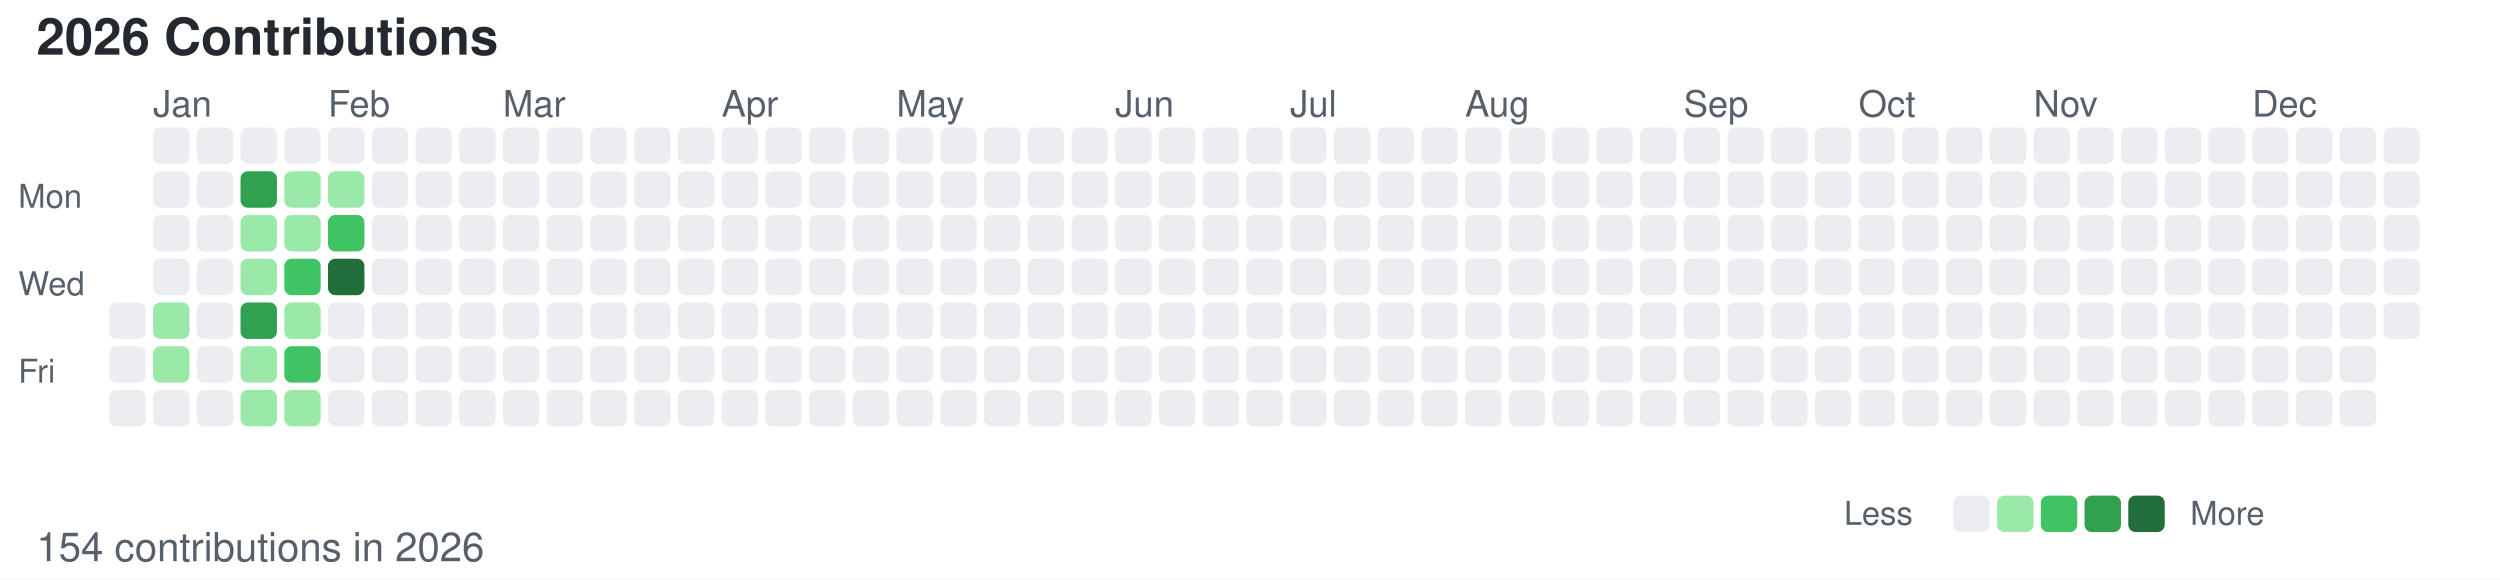
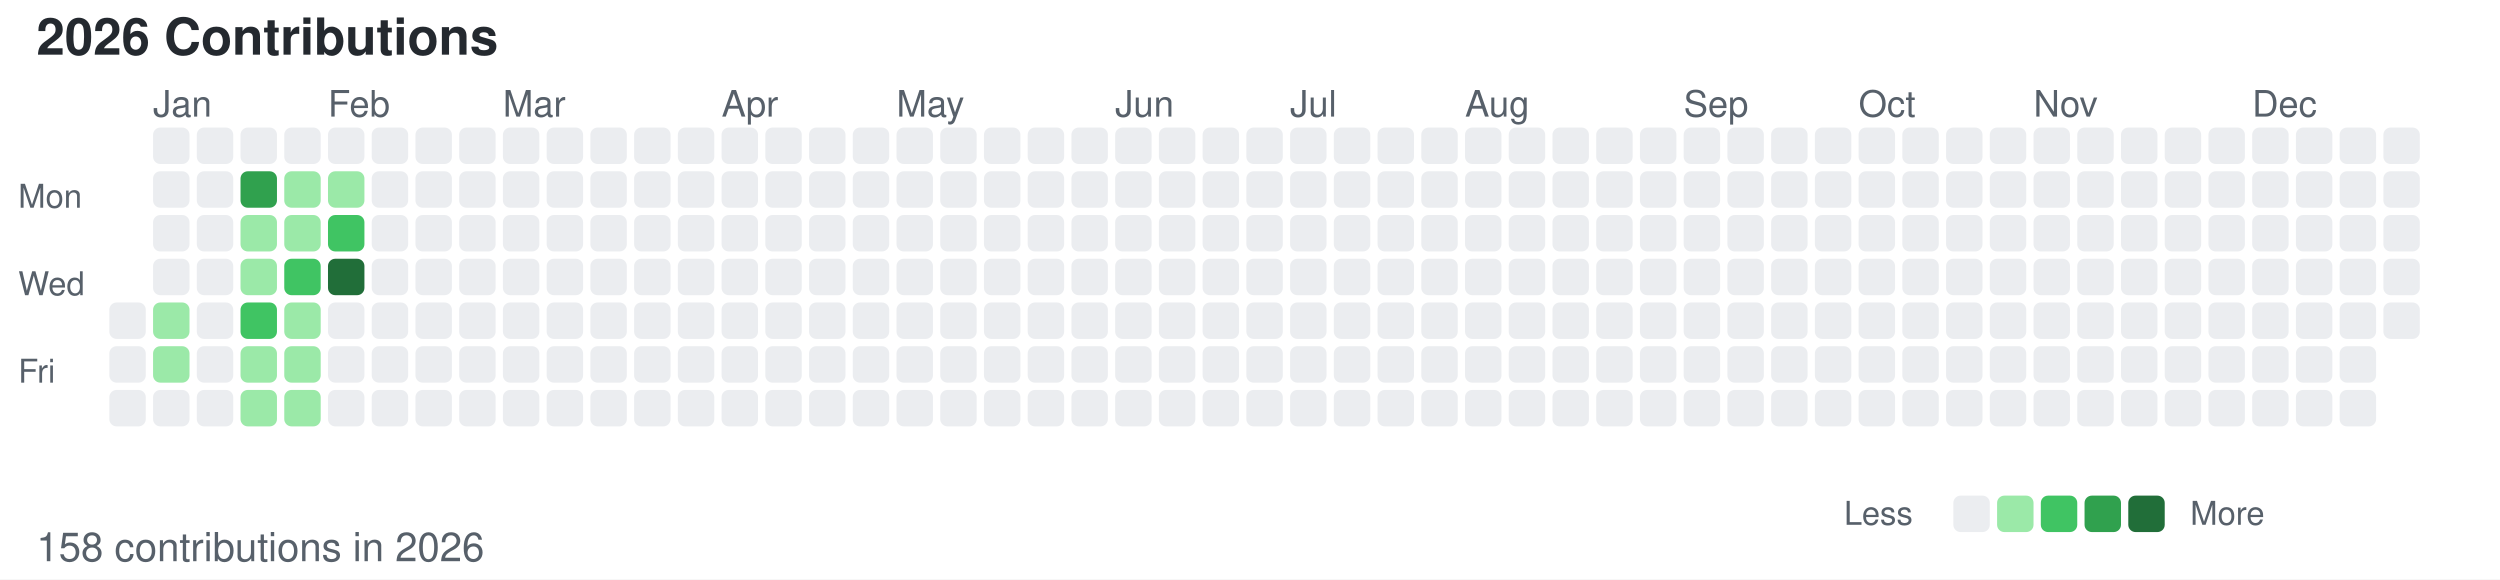
<svg xmlns="http://www.w3.org/2000/svg" width="686" height="159">
  <style>
        /* 默认浅色模式 */
        .bg { fill: #ffffff; }
        .text-primary { fill: #24292f; }
        .text-secondary { fill: #57606a; }
        .level-0 { fill: #ebedf0; }
        .level-1 { fill: #9be9a8; }
        .level-2 { fill: #40c463; }
        .level-3 { fill: #30a14e; }
        .level-4 { fill: #216e39; }
        
        /* 深色模式 */
        @media (prefers-color-scheme: dark) {
            .bg { fill: #0d1117; }
            .text-primary { fill: #c9d1d9; }
            .text-secondary { fill: #8b949e; }
            .level-0 { fill: #161b22; }
            .level-1 { fill: #0e4429; }
            .level-2 { fill: #006d32; }
            .level-3 { fill: #26a641; }
            .level-4 { fill: #39d353; }
        }
    </style>
  <rect width="686" height="159" class="bg" />
  <text x="10" y="15" font-family="-apple-system, BlinkMacSystemFont, Segoe UI, Helvetica, Arial, sans-serif" font-size="14" class="text-primary" font-weight="600">2026 Contributions</text>
  <text x="5" y="57" font-family="-apple-system, BlinkMacSystemFont, Segoe UI, Helvetica, Arial, sans-serif" font-size="9" class="text-secondary" text-anchor="start">Mon</text>
  <text x="5" y="81" font-family="-apple-system, BlinkMacSystemFont, Segoe UI, Helvetica, Arial, sans-serif" font-size="9" class="text-secondary" text-anchor="start">Wed</text>
  <text x="5" y="105" font-family="-apple-system, BlinkMacSystemFont, Segoe UI, Helvetica, Arial, sans-serif" font-size="9" class="text-secondary" text-anchor="start">Fri</text>
  <text x="42" y="32" font-family="-apple-system, BlinkMacSystemFont, Segoe UI, Helvetica, Arial, sans-serif" font-size="10" class="text-secondary">Jan</text>
  <text x="90" y="32" font-family="-apple-system, BlinkMacSystemFont, Segoe UI, Helvetica, Arial, sans-serif" font-size="10" class="text-secondary">Feb</text>
  <text x="138" y="32" font-family="-apple-system, BlinkMacSystemFont, Segoe UI, Helvetica, Arial, sans-serif" font-size="10" class="text-secondary">Mar</text>
  <text x="198" y="32" font-family="-apple-system, BlinkMacSystemFont, Segoe UI, Helvetica, Arial, sans-serif" font-size="10" class="text-secondary">Apr</text>
  <text x="246" y="32" font-family="-apple-system, BlinkMacSystemFont, Segoe UI, Helvetica, Arial, sans-serif" font-size="10" class="text-secondary">May</text>
  <text x="306" y="32" font-family="-apple-system, BlinkMacSystemFont, Segoe UI, Helvetica, Arial, sans-serif" font-size="10" class="text-secondary">Jun</text>
  <text x="354" y="32" font-family="-apple-system, BlinkMacSystemFont, Segoe UI, Helvetica, Arial, sans-serif" font-size="10" class="text-secondary">Jul</text>
  <text x="402" y="32" font-family="-apple-system, BlinkMacSystemFont, Segoe UI, Helvetica, Arial, sans-serif" font-size="10" class="text-secondary">Aug</text>
  <text x="462" y="32" font-family="-apple-system, BlinkMacSystemFont, Segoe UI, Helvetica, Arial, sans-serif" font-size="10" class="text-secondary">Sep</text>
  <text x="510" y="32" font-family="-apple-system, BlinkMacSystemFont, Segoe UI, Helvetica, Arial, sans-serif" font-size="10" class="text-secondary">Oct</text>
  <text x="558" y="32" font-family="-apple-system, BlinkMacSystemFont, Segoe UI, Helvetica, Arial, sans-serif" font-size="10" class="text-secondary">Nov</text>
  <text x="618" y="32" font-family="-apple-system, BlinkMacSystemFont, Segoe UI, Helvetica, Arial, sans-serif" font-size="10" class="text-secondary">Dec</text>
  <rect x="30" y="83" width="10" height="10" class="level-0" rx="2" ry="2" />
  <rect x="30" y="95" width="10" height="10" class="level-0" rx="2" ry="2" />
  <rect x="30" y="107" width="10" height="10" class="level-0" rx="2" ry="2" />
  <rect x="42" y="35" width="10" height="10" class="level-0" rx="2" ry="2" />
  <rect x="42" y="47" width="10" height="10" class="level-0" rx="2" ry="2" />
  <rect x="42" y="59" width="10" height="10" class="level-0" rx="2" ry="2" />
  <rect x="42" y="71" width="10" height="10" class="level-0" rx="2" ry="2" />
  <rect x="42" y="83" width="10" height="10" class="level-1" rx="2" ry="2" />
  <rect x="42" y="95" width="10" height="10" class="level-1" rx="2" ry="2" />
  <rect x="42" y="107" width="10" height="10" class="level-0" rx="2" ry="2" />
  <rect x="54" y="35" width="10" height="10" class="level-0" rx="2" ry="2" />
  <rect x="54" y="47" width="10" height="10" class="level-0" rx="2" ry="2" />
  <rect x="54" y="59" width="10" height="10" class="level-0" rx="2" ry="2" />
  <rect x="54" y="71" width="10" height="10" class="level-0" rx="2" ry="2" />
  <rect x="54" y="83" width="10" height="10" class="level-0" rx="2" ry="2" />
  <rect x="54" y="95" width="10" height="10" class="level-0" rx="2" ry="2" />
  <rect x="54" y="107" width="10" height="10" class="level-0" rx="2" ry="2" />
  <rect x="66" y="35" width="10" height="10" class="level-0" rx="2" ry="2" />
  <rect x="66" y="47" width="10" height="10" class="level-3" rx="2" ry="2" />
  <rect x="66" y="59" width="10" height="10" class="level-1" rx="2" ry="2" />
  <rect x="66" y="71" width="10" height="10" class="level-1" rx="2" ry="2" />
-   <rect x="66" y="83" width="10" height="10" class="level-3" rx="2" ry="2" />
+   <rect x="66" y="83" width="10" height="10" class="level-2" rx="2" ry="2" />
  <rect x="66" y="95" width="10" height="10" class="level-1" rx="2" ry="2" />
  <rect x="66" y="107" width="10" height="10" class="level-1" rx="2" ry="2" />
  <rect x="78" y="35" width="10" height="10" class="level-0" rx="2" ry="2" />
  <rect x="78" y="47" width="10" height="10" class="level-1" rx="2" ry="2" />
  <rect x="78" y="59" width="10" height="10" class="level-1" rx="2" ry="2" />
  <rect x="78" y="71" width="10" height="10" class="level-2" rx="2" ry="2" />
  <rect x="78" y="83" width="10" height="10" class="level-1" rx="2" ry="2" />
-   <rect x="78" y="95" width="10" height="10" class="level-2" rx="2" ry="2" />
+   <rect x="78" y="95" width="10" height="10" class="level-1" rx="2" ry="2" />
  <rect x="78" y="107" width="10" height="10" class="level-1" rx="2" ry="2" />
  <rect x="90" y="35" width="10" height="10" class="level-0" rx="2" ry="2" />
  <rect x="90" y="47" width="10" height="10" class="level-1" rx="2" ry="2" />
  <rect x="90" y="59" width="10" height="10" class="level-2" rx="2" ry="2" />
  <rect x="90" y="71" width="10" height="10" class="level-4" rx="2" ry="2" />
  <rect x="90" y="83" width="10" height="10" class="level-0" rx="2" ry="2" />
  <rect x="90" y="95" width="10" height="10" class="level-0" rx="2" ry="2" />
  <rect x="90" y="107" width="10" height="10" class="level-0" rx="2" ry="2" />
  <rect x="102" y="35" width="10" height="10" class="level-0" rx="2" ry="2" />
  <rect x="102" y="47" width="10" height="10" class="level-0" rx="2" ry="2" />
  <rect x="102" y="59" width="10" height="10" class="level-0" rx="2" ry="2" />
  <rect x="102" y="71" width="10" height="10" class="level-0" rx="2" ry="2" />
  <rect x="102" y="83" width="10" height="10" class="level-0" rx="2" ry="2" />
  <rect x="102" y="95" width="10" height="10" class="level-0" rx="2" ry="2" />
  <rect x="102" y="107" width="10" height="10" class="level-0" rx="2" ry="2" />
  <rect x="114" y="35" width="10" height="10" class="level-0" rx="2" ry="2" />
  <rect x="114" y="47" width="10" height="10" class="level-0" rx="2" ry="2" />
  <rect x="114" y="59" width="10" height="10" class="level-0" rx="2" ry="2" />
  <rect x="114" y="71" width="10" height="10" class="level-0" rx="2" ry="2" />
  <rect x="114" y="83" width="10" height="10" class="level-0" rx="2" ry="2" />
  <rect x="114" y="95" width="10" height="10" class="level-0" rx="2" ry="2" />
  <rect x="114" y="107" width="10" height="10" class="level-0" rx="2" ry="2" />
  <rect x="126" y="35" width="10" height="10" class="level-0" rx="2" ry="2" />
  <rect x="126" y="47" width="10" height="10" class="level-0" rx="2" ry="2" />
  <rect x="126" y="59" width="10" height="10" class="level-0" rx="2" ry="2" />
  <rect x="126" y="71" width="10" height="10" class="level-0" rx="2" ry="2" />
  <rect x="126" y="83" width="10" height="10" class="level-0" rx="2" ry="2" />
  <rect x="126" y="95" width="10" height="10" class="level-0" rx="2" ry="2" />
  <rect x="126" y="107" width="10" height="10" class="level-0" rx="2" ry="2" />
  <rect x="138" y="35" width="10" height="10" class="level-0" rx="2" ry="2" />
  <rect x="138" y="47" width="10" height="10" class="level-0" rx="2" ry="2" />
  <rect x="138" y="59" width="10" height="10" class="level-0" rx="2" ry="2" />
  <rect x="138" y="71" width="10" height="10" class="level-0" rx="2" ry="2" />
  <rect x="138" y="83" width="10" height="10" class="level-0" rx="2" ry="2" />
  <rect x="138" y="95" width="10" height="10" class="level-0" rx="2" ry="2" />
  <rect x="138" y="107" width="10" height="10" class="level-0" rx="2" ry="2" />
  <rect x="150" y="35" width="10" height="10" class="level-0" rx="2" ry="2" />
  <rect x="150" y="47" width="10" height="10" class="level-0" rx="2" ry="2" />
  <rect x="150" y="59" width="10" height="10" class="level-0" rx="2" ry="2" />
  <rect x="150" y="71" width="10" height="10" class="level-0" rx="2" ry="2" />
  <rect x="150" y="83" width="10" height="10" class="level-0" rx="2" ry="2" />
  <rect x="150" y="95" width="10" height="10" class="level-0" rx="2" ry="2" />
  <rect x="150" y="107" width="10" height="10" class="level-0" rx="2" ry="2" />
  <rect x="162" y="35" width="10" height="10" class="level-0" rx="2" ry="2" />
  <rect x="162" y="47" width="10" height="10" class="level-0" rx="2" ry="2" />
  <rect x="162" y="59" width="10" height="10" class="level-0" rx="2" ry="2" />
  <rect x="162" y="71" width="10" height="10" class="level-0" rx="2" ry="2" />
  <rect x="162" y="83" width="10" height="10" class="level-0" rx="2" ry="2" />
  <rect x="162" y="95" width="10" height="10" class="level-0" rx="2" ry="2" />
  <rect x="162" y="107" width="10" height="10" class="level-0" rx="2" ry="2" />
  <rect x="174" y="35" width="10" height="10" class="level-0" rx="2" ry="2" />
  <rect x="174" y="47" width="10" height="10" class="level-0" rx="2" ry="2" />
  <rect x="174" y="59" width="10" height="10" class="level-0" rx="2" ry="2" />
  <rect x="174" y="71" width="10" height="10" class="level-0" rx="2" ry="2" />
  <rect x="174" y="83" width="10" height="10" class="level-0" rx="2" ry="2" />
  <rect x="174" y="95" width="10" height="10" class="level-0" rx="2" ry="2" />
  <rect x="174" y="107" width="10" height="10" class="level-0" rx="2" ry="2" />
  <rect x="186" y="35" width="10" height="10" class="level-0" rx="2" ry="2" />
  <rect x="186" y="47" width="10" height="10" class="level-0" rx="2" ry="2" />
  <rect x="186" y="59" width="10" height="10" class="level-0" rx="2" ry="2" />
  <rect x="186" y="71" width="10" height="10" class="level-0" rx="2" ry="2" />
  <rect x="186" y="83" width="10" height="10" class="level-0" rx="2" ry="2" />
  <rect x="186" y="95" width="10" height="10" class="level-0" rx="2" ry="2" />
  <rect x="186" y="107" width="10" height="10" class="level-0" rx="2" ry="2" />
  <rect x="198" y="35" width="10" height="10" class="level-0" rx="2" ry="2" />
  <rect x="198" y="47" width="10" height="10" class="level-0" rx="2" ry="2" />
  <rect x="198" y="59" width="10" height="10" class="level-0" rx="2" ry="2" />
  <rect x="198" y="71" width="10" height="10" class="level-0" rx="2" ry="2" />
  <rect x="198" y="83" width="10" height="10" class="level-0" rx="2" ry="2" />
  <rect x="198" y="95" width="10" height="10" class="level-0" rx="2" ry="2" />
  <rect x="198" y="107" width="10" height="10" class="level-0" rx="2" ry="2" />
  <rect x="210" y="35" width="10" height="10" class="level-0" rx="2" ry="2" />
  <rect x="210" y="47" width="10" height="10" class="level-0" rx="2" ry="2" />
  <rect x="210" y="59" width="10" height="10" class="level-0" rx="2" ry="2" />
  <rect x="210" y="71" width="10" height="10" class="level-0" rx="2" ry="2" />
  <rect x="210" y="83" width="10" height="10" class="level-0" rx="2" ry="2" />
  <rect x="210" y="95" width="10" height="10" class="level-0" rx="2" ry="2" />
  <rect x="210" y="107" width="10" height="10" class="level-0" rx="2" ry="2" />
  <rect x="222" y="35" width="10" height="10" class="level-0" rx="2" ry="2" />
  <rect x="222" y="47" width="10" height="10" class="level-0" rx="2" ry="2" />
  <rect x="222" y="59" width="10" height="10" class="level-0" rx="2" ry="2" />
  <rect x="222" y="71" width="10" height="10" class="level-0" rx="2" ry="2" />
  <rect x="222" y="83" width="10" height="10" class="level-0" rx="2" ry="2" />
  <rect x="222" y="95" width="10" height="10" class="level-0" rx="2" ry="2" />
  <rect x="222" y="107" width="10" height="10" class="level-0" rx="2" ry="2" />
  <rect x="234" y="35" width="10" height="10" class="level-0" rx="2" ry="2" />
  <rect x="234" y="47" width="10" height="10" class="level-0" rx="2" ry="2" />
  <rect x="234" y="59" width="10" height="10" class="level-0" rx="2" ry="2" />
  <rect x="234" y="71" width="10" height="10" class="level-0" rx="2" ry="2" />
  <rect x="234" y="83" width="10" height="10" class="level-0" rx="2" ry="2" />
  <rect x="234" y="95" width="10" height="10" class="level-0" rx="2" ry="2" />
  <rect x="234" y="107" width="10" height="10" class="level-0" rx="2" ry="2" />
  <rect x="246" y="35" width="10" height="10" class="level-0" rx="2" ry="2" />
  <rect x="246" y="47" width="10" height="10" class="level-0" rx="2" ry="2" />
  <rect x="246" y="59" width="10" height="10" class="level-0" rx="2" ry="2" />
  <rect x="246" y="71" width="10" height="10" class="level-0" rx="2" ry="2" />
  <rect x="246" y="83" width="10" height="10" class="level-0" rx="2" ry="2" />
  <rect x="246" y="95" width="10" height="10" class="level-0" rx="2" ry="2" />
  <rect x="246" y="107" width="10" height="10" class="level-0" rx="2" ry="2" />
  <rect x="258" y="35" width="10" height="10" class="level-0" rx="2" ry="2" />
  <rect x="258" y="47" width="10" height="10" class="level-0" rx="2" ry="2" />
  <rect x="258" y="59" width="10" height="10" class="level-0" rx="2" ry="2" />
  <rect x="258" y="71" width="10" height="10" class="level-0" rx="2" ry="2" />
  <rect x="258" y="83" width="10" height="10" class="level-0" rx="2" ry="2" />
  <rect x="258" y="95" width="10" height="10" class="level-0" rx="2" ry="2" />
  <rect x="258" y="107" width="10" height="10" class="level-0" rx="2" ry="2" />
  <rect x="270" y="35" width="10" height="10" class="level-0" rx="2" ry="2" />
  <rect x="270" y="47" width="10" height="10" class="level-0" rx="2" ry="2" />
  <rect x="270" y="59" width="10" height="10" class="level-0" rx="2" ry="2" />
  <rect x="270" y="71" width="10" height="10" class="level-0" rx="2" ry="2" />
  <rect x="270" y="83" width="10" height="10" class="level-0" rx="2" ry="2" />
  <rect x="270" y="95" width="10" height="10" class="level-0" rx="2" ry="2" />
  <rect x="270" y="107" width="10" height="10" class="level-0" rx="2" ry="2" />
  <rect x="282" y="35" width="10" height="10" class="level-0" rx="2" ry="2" />
  <rect x="282" y="47" width="10" height="10" class="level-0" rx="2" ry="2" />
  <rect x="282" y="59" width="10" height="10" class="level-0" rx="2" ry="2" />
  <rect x="282" y="71" width="10" height="10" class="level-0" rx="2" ry="2" />
  <rect x="282" y="83" width="10" height="10" class="level-0" rx="2" ry="2" />
  <rect x="282" y="95" width="10" height="10" class="level-0" rx="2" ry="2" />
  <rect x="282" y="107" width="10" height="10" class="level-0" rx="2" ry="2" />
  <rect x="294" y="35" width="10" height="10" class="level-0" rx="2" ry="2" />
  <rect x="294" y="47" width="10" height="10" class="level-0" rx="2" ry="2" />
  <rect x="294" y="59" width="10" height="10" class="level-0" rx="2" ry="2" />
  <rect x="294" y="71" width="10" height="10" class="level-0" rx="2" ry="2" />
  <rect x="294" y="83" width="10" height="10" class="level-0" rx="2" ry="2" />
  <rect x="294" y="95" width="10" height="10" class="level-0" rx="2" ry="2" />
  <rect x="294" y="107" width="10" height="10" class="level-0" rx="2" ry="2" />
  <rect x="306" y="35" width="10" height="10" class="level-0" rx="2" ry="2" />
  <rect x="306" y="47" width="10" height="10" class="level-0" rx="2" ry="2" />
  <rect x="306" y="59" width="10" height="10" class="level-0" rx="2" ry="2" />
  <rect x="306" y="71" width="10" height="10" class="level-0" rx="2" ry="2" />
  <rect x="306" y="83" width="10" height="10" class="level-0" rx="2" ry="2" />
  <rect x="306" y="95" width="10" height="10" class="level-0" rx="2" ry="2" />
  <rect x="306" y="107" width="10" height="10" class="level-0" rx="2" ry="2" />
  <rect x="318" y="35" width="10" height="10" class="level-0" rx="2" ry="2" />
  <rect x="318" y="47" width="10" height="10" class="level-0" rx="2" ry="2" />
  <rect x="318" y="59" width="10" height="10" class="level-0" rx="2" ry="2" />
  <rect x="318" y="71" width="10" height="10" class="level-0" rx="2" ry="2" />
  <rect x="318" y="83" width="10" height="10" class="level-0" rx="2" ry="2" />
  <rect x="318" y="95" width="10" height="10" class="level-0" rx="2" ry="2" />
  <rect x="318" y="107" width="10" height="10" class="level-0" rx="2" ry="2" />
  <rect x="330" y="35" width="10" height="10" class="level-0" rx="2" ry="2" />
  <rect x="330" y="47" width="10" height="10" class="level-0" rx="2" ry="2" />
  <rect x="330" y="59" width="10" height="10" class="level-0" rx="2" ry="2" />
  <rect x="330" y="71" width="10" height="10" class="level-0" rx="2" ry="2" />
  <rect x="330" y="83" width="10" height="10" class="level-0" rx="2" ry="2" />
  <rect x="330" y="95" width="10" height="10" class="level-0" rx="2" ry="2" />
  <rect x="330" y="107" width="10" height="10" class="level-0" rx="2" ry="2" />
  <rect x="342" y="35" width="10" height="10" class="level-0" rx="2" ry="2" />
  <rect x="342" y="47" width="10" height="10" class="level-0" rx="2" ry="2" />
  <rect x="342" y="59" width="10" height="10" class="level-0" rx="2" ry="2" />
  <rect x="342" y="71" width="10" height="10" class="level-0" rx="2" ry="2" />
  <rect x="342" y="83" width="10" height="10" class="level-0" rx="2" ry="2" />
  <rect x="342" y="95" width="10" height="10" class="level-0" rx="2" ry="2" />
  <rect x="342" y="107" width="10" height="10" class="level-0" rx="2" ry="2" />
  <rect x="354" y="35" width="10" height="10" class="level-0" rx="2" ry="2" />
  <rect x="354" y="47" width="10" height="10" class="level-0" rx="2" ry="2" />
  <rect x="354" y="59" width="10" height="10" class="level-0" rx="2" ry="2" />
  <rect x="354" y="71" width="10" height="10" class="level-0" rx="2" ry="2" />
  <rect x="354" y="83" width="10" height="10" class="level-0" rx="2" ry="2" />
  <rect x="354" y="95" width="10" height="10" class="level-0" rx="2" ry="2" />
  <rect x="354" y="107" width="10" height="10" class="level-0" rx="2" ry="2" />
  <rect x="366" y="35" width="10" height="10" class="level-0" rx="2" ry="2" />
  <rect x="366" y="47" width="10" height="10" class="level-0" rx="2" ry="2" />
  <rect x="366" y="59" width="10" height="10" class="level-0" rx="2" ry="2" />
  <rect x="366" y="71" width="10" height="10" class="level-0" rx="2" ry="2" />
  <rect x="366" y="83" width="10" height="10" class="level-0" rx="2" ry="2" />
  <rect x="366" y="95" width="10" height="10" class="level-0" rx="2" ry="2" />
  <rect x="366" y="107" width="10" height="10" class="level-0" rx="2" ry="2" />
  <rect x="378" y="35" width="10" height="10" class="level-0" rx="2" ry="2" />
  <rect x="378" y="47" width="10" height="10" class="level-0" rx="2" ry="2" />
  <rect x="378" y="59" width="10" height="10" class="level-0" rx="2" ry="2" />
  <rect x="378" y="71" width="10" height="10" class="level-0" rx="2" ry="2" />
  <rect x="378" y="83" width="10" height="10" class="level-0" rx="2" ry="2" />
  <rect x="378" y="95" width="10" height="10" class="level-0" rx="2" ry="2" />
  <rect x="378" y="107" width="10" height="10" class="level-0" rx="2" ry="2" />
  <rect x="390" y="35" width="10" height="10" class="level-0" rx="2" ry="2" />
  <rect x="390" y="47" width="10" height="10" class="level-0" rx="2" ry="2" />
  <rect x="390" y="59" width="10" height="10" class="level-0" rx="2" ry="2" />
  <rect x="390" y="71" width="10" height="10" class="level-0" rx="2" ry="2" />
  <rect x="390" y="83" width="10" height="10" class="level-0" rx="2" ry="2" />
  <rect x="390" y="95" width="10" height="10" class="level-0" rx="2" ry="2" />
  <rect x="390" y="107" width="10" height="10" class="level-0" rx="2" ry="2" />
  <rect x="402" y="35" width="10" height="10" class="level-0" rx="2" ry="2" />
  <rect x="402" y="47" width="10" height="10" class="level-0" rx="2" ry="2" />
  <rect x="402" y="59" width="10" height="10" class="level-0" rx="2" ry="2" />
  <rect x="402" y="71" width="10" height="10" class="level-0" rx="2" ry="2" />
  <rect x="402" y="83" width="10" height="10" class="level-0" rx="2" ry="2" />
  <rect x="402" y="95" width="10" height="10" class="level-0" rx="2" ry="2" />
  <rect x="402" y="107" width="10" height="10" class="level-0" rx="2" ry="2" />
  <rect x="414" y="35" width="10" height="10" class="level-0" rx="2" ry="2" />
  <rect x="414" y="47" width="10" height="10" class="level-0" rx="2" ry="2" />
  <rect x="414" y="59" width="10" height="10" class="level-0" rx="2" ry="2" />
  <rect x="414" y="71" width="10" height="10" class="level-0" rx="2" ry="2" />
  <rect x="414" y="83" width="10" height="10" class="level-0" rx="2" ry="2" />
  <rect x="414" y="95" width="10" height="10" class="level-0" rx="2" ry="2" />
  <rect x="414" y="107" width="10" height="10" class="level-0" rx="2" ry="2" />
  <rect x="426" y="35" width="10" height="10" class="level-0" rx="2" ry="2" />
  <rect x="426" y="47" width="10" height="10" class="level-0" rx="2" ry="2" />
  <rect x="426" y="59" width="10" height="10" class="level-0" rx="2" ry="2" />
  <rect x="426" y="71" width="10" height="10" class="level-0" rx="2" ry="2" />
  <rect x="426" y="83" width="10" height="10" class="level-0" rx="2" ry="2" />
  <rect x="426" y="95" width="10" height="10" class="level-0" rx="2" ry="2" />
  <rect x="426" y="107" width="10" height="10" class="level-0" rx="2" ry="2" />
  <rect x="438" y="35" width="10" height="10" class="level-0" rx="2" ry="2" />
  <rect x="438" y="47" width="10" height="10" class="level-0" rx="2" ry="2" />
  <rect x="438" y="59" width="10" height="10" class="level-0" rx="2" ry="2" />
  <rect x="438" y="71" width="10" height="10" class="level-0" rx="2" ry="2" />
  <rect x="438" y="83" width="10" height="10" class="level-0" rx="2" ry="2" />
  <rect x="438" y="95" width="10" height="10" class="level-0" rx="2" ry="2" />
  <rect x="438" y="107" width="10" height="10" class="level-0" rx="2" ry="2" />
  <rect x="450" y="35" width="10" height="10" class="level-0" rx="2" ry="2" />
  <rect x="450" y="47" width="10" height="10" class="level-0" rx="2" ry="2" />
  <rect x="450" y="59" width="10" height="10" class="level-0" rx="2" ry="2" />
  <rect x="450" y="71" width="10" height="10" class="level-0" rx="2" ry="2" />
  <rect x="450" y="83" width="10" height="10" class="level-0" rx="2" ry="2" />
  <rect x="450" y="95" width="10" height="10" class="level-0" rx="2" ry="2" />
  <rect x="450" y="107" width="10" height="10" class="level-0" rx="2" ry="2" />
  <rect x="462" y="35" width="10" height="10" class="level-0" rx="2" ry="2" />
  <rect x="462" y="47" width="10" height="10" class="level-0" rx="2" ry="2" />
  <rect x="462" y="59" width="10" height="10" class="level-0" rx="2" ry="2" />
  <rect x="462" y="71" width="10" height="10" class="level-0" rx="2" ry="2" />
  <rect x="462" y="83" width="10" height="10" class="level-0" rx="2" ry="2" />
  <rect x="462" y="95" width="10" height="10" class="level-0" rx="2" ry="2" />
  <rect x="462" y="107" width="10" height="10" class="level-0" rx="2" ry="2" />
  <rect x="474" y="35" width="10" height="10" class="level-0" rx="2" ry="2" />
  <rect x="474" y="47" width="10" height="10" class="level-0" rx="2" ry="2" />
  <rect x="474" y="59" width="10" height="10" class="level-0" rx="2" ry="2" />
  <rect x="474" y="71" width="10" height="10" class="level-0" rx="2" ry="2" />
  <rect x="474" y="83" width="10" height="10" class="level-0" rx="2" ry="2" />
  <rect x="474" y="95" width="10" height="10" class="level-0" rx="2" ry="2" />
  <rect x="474" y="107" width="10" height="10" class="level-0" rx="2" ry="2" />
  <rect x="486" y="35" width="10" height="10" class="level-0" rx="2" ry="2" />
  <rect x="486" y="47" width="10" height="10" class="level-0" rx="2" ry="2" />
  <rect x="486" y="59" width="10" height="10" class="level-0" rx="2" ry="2" />
  <rect x="486" y="71" width="10" height="10" class="level-0" rx="2" ry="2" />
  <rect x="486" y="83" width="10" height="10" class="level-0" rx="2" ry="2" />
  <rect x="486" y="95" width="10" height="10" class="level-0" rx="2" ry="2" />
  <rect x="486" y="107" width="10" height="10" class="level-0" rx="2" ry="2" />
  <rect x="498" y="35" width="10" height="10" class="level-0" rx="2" ry="2" />
  <rect x="498" y="47" width="10" height="10" class="level-0" rx="2" ry="2" />
  <rect x="498" y="59" width="10" height="10" class="level-0" rx="2" ry="2" />
  <rect x="498" y="71" width="10" height="10" class="level-0" rx="2" ry="2" />
  <rect x="498" y="83" width="10" height="10" class="level-0" rx="2" ry="2" />
  <rect x="498" y="95" width="10" height="10" class="level-0" rx="2" ry="2" />
  <rect x="498" y="107" width="10" height="10" class="level-0" rx="2" ry="2" />
  <rect x="510" y="35" width="10" height="10" class="level-0" rx="2" ry="2" />
  <rect x="510" y="47" width="10" height="10" class="level-0" rx="2" ry="2" />
  <rect x="510" y="59" width="10" height="10" class="level-0" rx="2" ry="2" />
  <rect x="510" y="71" width="10" height="10" class="level-0" rx="2" ry="2" />
  <rect x="510" y="83" width="10" height="10" class="level-0" rx="2" ry="2" />
  <rect x="510" y="95" width="10" height="10" class="level-0" rx="2" ry="2" />
  <rect x="510" y="107" width="10" height="10" class="level-0" rx="2" ry="2" />
  <rect x="522" y="35" width="10" height="10" class="level-0" rx="2" ry="2" />
  <rect x="522" y="47" width="10" height="10" class="level-0" rx="2" ry="2" />
  <rect x="522" y="59" width="10" height="10" class="level-0" rx="2" ry="2" />
  <rect x="522" y="71" width="10" height="10" class="level-0" rx="2" ry="2" />
  <rect x="522" y="83" width="10" height="10" class="level-0" rx="2" ry="2" />
  <rect x="522" y="95" width="10" height="10" class="level-0" rx="2" ry="2" />
  <rect x="522" y="107" width="10" height="10" class="level-0" rx="2" ry="2" />
  <rect x="534" y="35" width="10" height="10" class="level-0" rx="2" ry="2" />
  <rect x="534" y="47" width="10" height="10" class="level-0" rx="2" ry="2" />
  <rect x="534" y="59" width="10" height="10" class="level-0" rx="2" ry="2" />
  <rect x="534" y="71" width="10" height="10" class="level-0" rx="2" ry="2" />
  <rect x="534" y="83" width="10" height="10" class="level-0" rx="2" ry="2" />
  <rect x="534" y="95" width="10" height="10" class="level-0" rx="2" ry="2" />
  <rect x="534" y="107" width="10" height="10" class="level-0" rx="2" ry="2" />
  <rect x="546" y="35" width="10" height="10" class="level-0" rx="2" ry="2" />
  <rect x="546" y="47" width="10" height="10" class="level-0" rx="2" ry="2" />
  <rect x="546" y="59" width="10" height="10" class="level-0" rx="2" ry="2" />
  <rect x="546" y="71" width="10" height="10" class="level-0" rx="2" ry="2" />
  <rect x="546" y="83" width="10" height="10" class="level-0" rx="2" ry="2" />
  <rect x="546" y="95" width="10" height="10" class="level-0" rx="2" ry="2" />
  <rect x="546" y="107" width="10" height="10" class="level-0" rx="2" ry="2" />
  <rect x="558" y="35" width="10" height="10" class="level-0" rx="2" ry="2" />
  <rect x="558" y="47" width="10" height="10" class="level-0" rx="2" ry="2" />
  <rect x="558" y="59" width="10" height="10" class="level-0" rx="2" ry="2" />
  <rect x="558" y="71" width="10" height="10" class="level-0" rx="2" ry="2" />
  <rect x="558" y="83" width="10" height="10" class="level-0" rx="2" ry="2" />
  <rect x="558" y="95" width="10" height="10" class="level-0" rx="2" ry="2" />
  <rect x="558" y="107" width="10" height="10" class="level-0" rx="2" ry="2" />
  <rect x="570" y="35" width="10" height="10" class="level-0" rx="2" ry="2" />
  <rect x="570" y="47" width="10" height="10" class="level-0" rx="2" ry="2" />
  <rect x="570" y="59" width="10" height="10" class="level-0" rx="2" ry="2" />
  <rect x="570" y="71" width="10" height="10" class="level-0" rx="2" ry="2" />
  <rect x="570" y="83" width="10" height="10" class="level-0" rx="2" ry="2" />
  <rect x="570" y="95" width="10" height="10" class="level-0" rx="2" ry="2" />
  <rect x="570" y="107" width="10" height="10" class="level-0" rx="2" ry="2" />
  <rect x="582" y="35" width="10" height="10" class="level-0" rx="2" ry="2" />
  <rect x="582" y="47" width="10" height="10" class="level-0" rx="2" ry="2" />
  <rect x="582" y="59" width="10" height="10" class="level-0" rx="2" ry="2" />
  <rect x="582" y="71" width="10" height="10" class="level-0" rx="2" ry="2" />
  <rect x="582" y="83" width="10" height="10" class="level-0" rx="2" ry="2" />
  <rect x="582" y="95" width="10" height="10" class="level-0" rx="2" ry="2" />
  <rect x="582" y="107" width="10" height="10" class="level-0" rx="2" ry="2" />
  <rect x="594" y="35" width="10" height="10" class="level-0" rx="2" ry="2" />
  <rect x="594" y="47" width="10" height="10" class="level-0" rx="2" ry="2" />
  <rect x="594" y="59" width="10" height="10" class="level-0" rx="2" ry="2" />
  <rect x="594" y="71" width="10" height="10" class="level-0" rx="2" ry="2" />
  <rect x="594" y="83" width="10" height="10" class="level-0" rx="2" ry="2" />
  <rect x="594" y="95" width="10" height="10" class="level-0" rx="2" ry="2" />
  <rect x="594" y="107" width="10" height="10" class="level-0" rx="2" ry="2" />
  <rect x="606" y="35" width="10" height="10" class="level-0" rx="2" ry="2" />
  <rect x="606" y="47" width="10" height="10" class="level-0" rx="2" ry="2" />
  <rect x="606" y="59" width="10" height="10" class="level-0" rx="2" ry="2" />
  <rect x="606" y="71" width="10" height="10" class="level-0" rx="2" ry="2" />
  <rect x="606" y="83" width="10" height="10" class="level-0" rx="2" ry="2" />
  <rect x="606" y="95" width="10" height="10" class="level-0" rx="2" ry="2" />
  <rect x="606" y="107" width="10" height="10" class="level-0" rx="2" ry="2" />
  <rect x="618" y="35" width="10" height="10" class="level-0" rx="2" ry="2" />
  <rect x="618" y="47" width="10" height="10" class="level-0" rx="2" ry="2" />
  <rect x="618" y="59" width="10" height="10" class="level-0" rx="2" ry="2" />
  <rect x="618" y="71" width="10" height="10" class="level-0" rx="2" ry="2" />
  <rect x="618" y="83" width="10" height="10" class="level-0" rx="2" ry="2" />
  <rect x="618" y="95" width="10" height="10" class="level-0" rx="2" ry="2" />
  <rect x="618" y="107" width="10" height="10" class="level-0" rx="2" ry="2" />
  <rect x="630" y="35" width="10" height="10" class="level-0" rx="2" ry="2" />
  <rect x="630" y="47" width="10" height="10" class="level-0" rx="2" ry="2" />
  <rect x="630" y="59" width="10" height="10" class="level-0" rx="2" ry="2" />
  <rect x="630" y="71" width="10" height="10" class="level-0" rx="2" ry="2" />
  <rect x="630" y="83" width="10" height="10" class="level-0" rx="2" ry="2" />
  <rect x="630" y="95" width="10" height="10" class="level-0" rx="2" ry="2" />
  <rect x="630" y="107" width="10" height="10" class="level-0" rx="2" ry="2" />
  <rect x="642" y="35" width="10" height="10" class="level-0" rx="2" ry="2" />
  <rect x="642" y="47" width="10" height="10" class="level-0" rx="2" ry="2" />
  <rect x="642" y="59" width="10" height="10" class="level-0" rx="2" ry="2" />
  <rect x="642" y="71" width="10" height="10" class="level-0" rx="2" ry="2" />
  <rect x="642" y="83" width="10" height="10" class="level-0" rx="2" ry="2" />
  <rect x="642" y="95" width="10" height="10" class="level-0" rx="2" ry="2" />
  <rect x="642" y="107" width="10" height="10" class="level-0" rx="2" ry="2" />
  <rect x="654" y="35" width="10" height="10" class="level-0" rx="2" ry="2" />
  <rect x="654" y="47" width="10" height="10" class="level-0" rx="2" ry="2" />
  <rect x="654" y="59" width="10" height="10" class="level-0" rx="2" ry="2" />
  <rect x="654" y="71" width="10" height="10" class="level-0" rx="2" ry="2" />
  <rect x="654" y="83" width="10" height="10" class="level-0" rx="2" ry="2" />
  <text x="506" y="144" font-family="-apple-system, BlinkMacSystemFont, Segoe UI, Helvetica, Arial, sans-serif" font-size="9" class="text-secondary">Less</text>
  <rect x="536" y="136" width="10" height="10" class="level-0" rx="2" ry="2" />
  <rect x="548" y="136" width="10" height="10" class="level-1" rx="2" ry="2" />
  <rect x="560" y="136" width="10" height="10" class="level-2" rx="2" ry="2" />
  <rect x="572" y="136" width="10" height="10" class="level-3" rx="2" ry="2" />
  <rect x="584" y="136" width="10" height="10" class="level-4" rx="2" ry="2" />
  <text x="601" y="144" font-family="-apple-system, BlinkMacSystemFont, Segoe UI, Helvetica, Arial, sans-serif" font-size="9" class="text-secondary">More</text>
-   <text x="10" y="154" font-family="-apple-system, BlinkMacSystemFont, Segoe UI, Helvetica, Arial, sans-serif" font-size="11" class="text-secondary">154 contributions in 2026</text>
+   <text x="10" y="154" font-family="-apple-system, BlinkMacSystemFont, Segoe UI, Helvetica, Arial, sans-serif" font-size="11" class="text-secondary">158 contributions in 2026</text>
</svg>
